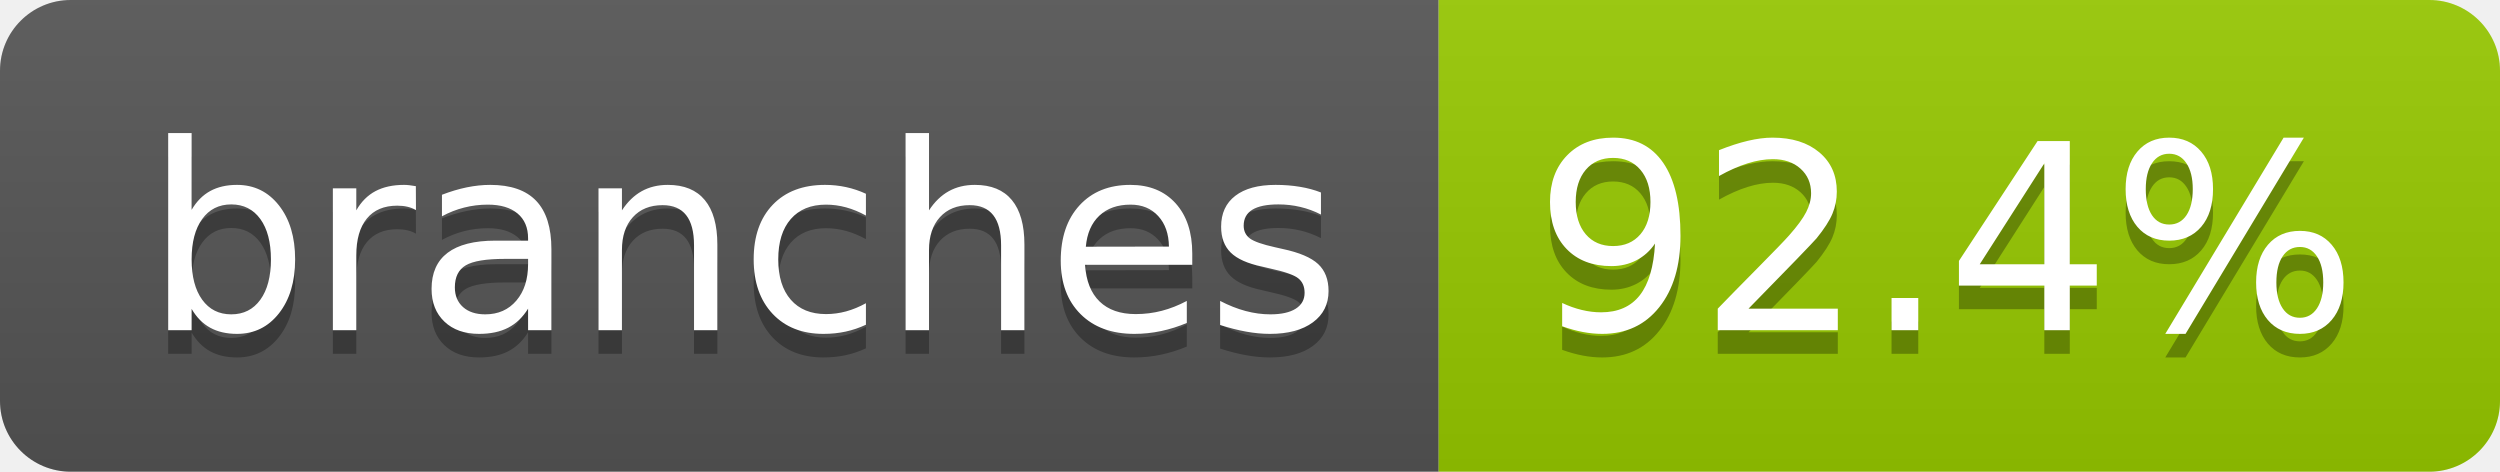
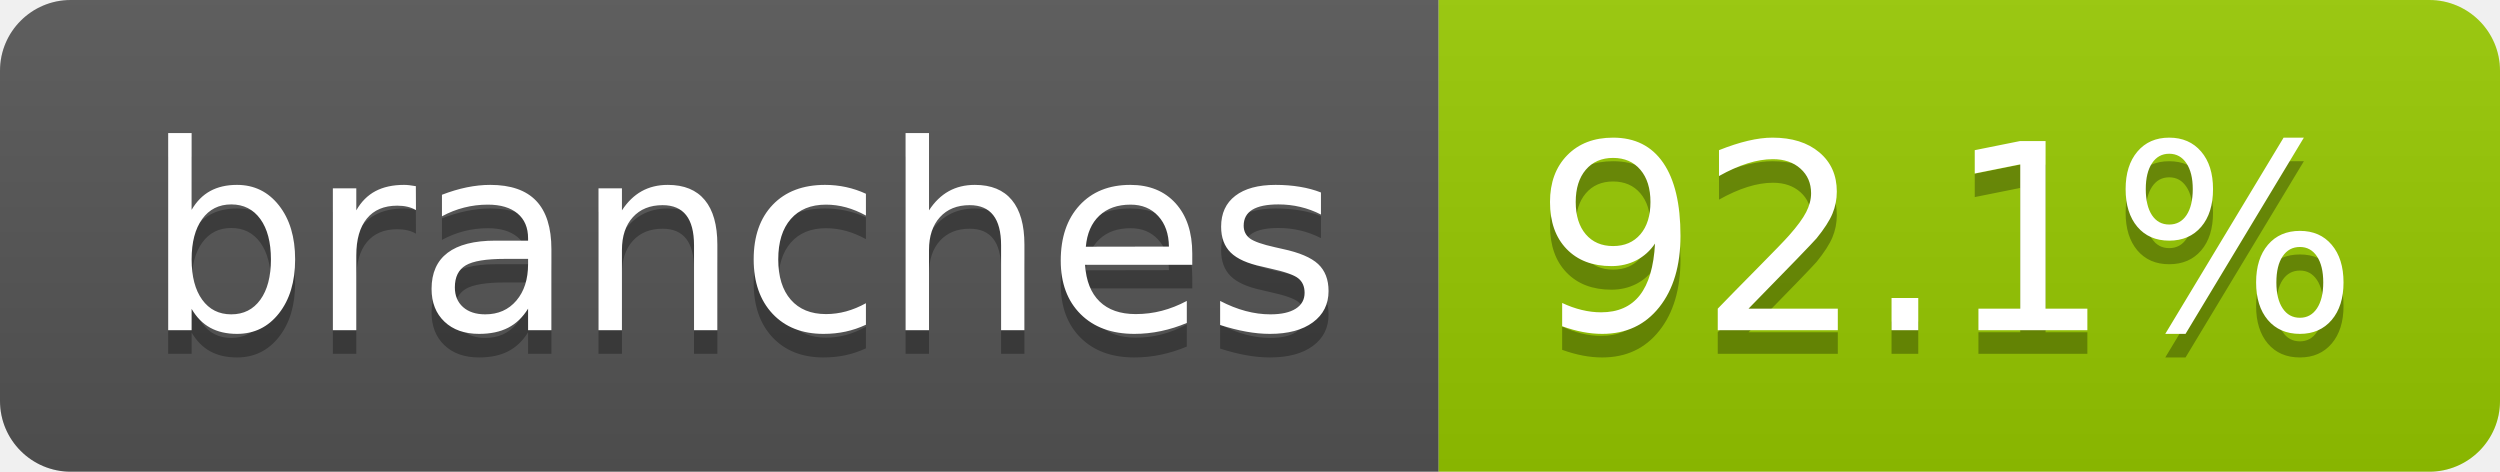
- <svg xmlns="http://www.w3.org/2000/svg" width="106" height="20" role="img" aria-label="branches: 92.4%">
+ <svg xmlns="http://www.w3.org/2000/svg" width="106" height="20" role="img" aria-label="branches: 92.1%">
  <linearGradient id="s" x2="0" y2="100%">
    <stop offset="0" stop-color="#bbb" stop-opacity=".1" />
    <stop offset="1" stop-opacity=".1" />
  </linearGradient>
  <clipPath id="r">
    <rect width="106" height="20" rx="3" fill="#fff" />
  </clipPath>
  <g clip-path="url(#r)">
    <rect width="61" height="20" fill="#555" />
    <rect x="61" width="45" height="20" fill="#97ca00" />
    <rect width="106" height="20" fill="url(#s)" />
  </g>
  <g fill="#fff" text-anchor="middle" font-family="Verdana,Geneva,DejaVu Sans,sans-serif" text-rendering="geometricPrecision" font-size="110">
    <text aria-hidden="true" x="315" y="150" fill="#010101" fill-opacity=".3" transform="scale(.1)" textLength="507">branches</text>
    <text x="315" y="140" transform="scale(.1)" fill="#fff" textLength="507">branches</text>
-     <text aria-hidden="true" x="825" y="150" fill="#010101" fill-opacity=".3" transform="scale(.1)" textLength="350">92.4%</text>
-     <text x="825" y="140" transform="scale(.1)" fill="#fff" textLength="350">92.4%</text>
+     <text aria-hidden="true" x="825" y="150" fill="#010101" fill-opacity=".3" transform="scale(.1)" textLength="350">92.1%</text>
+     <text x="825" y="140" transform="scale(.1)" fill="#fff" textLength="350">92.1%</text>
  </g>
</svg>
